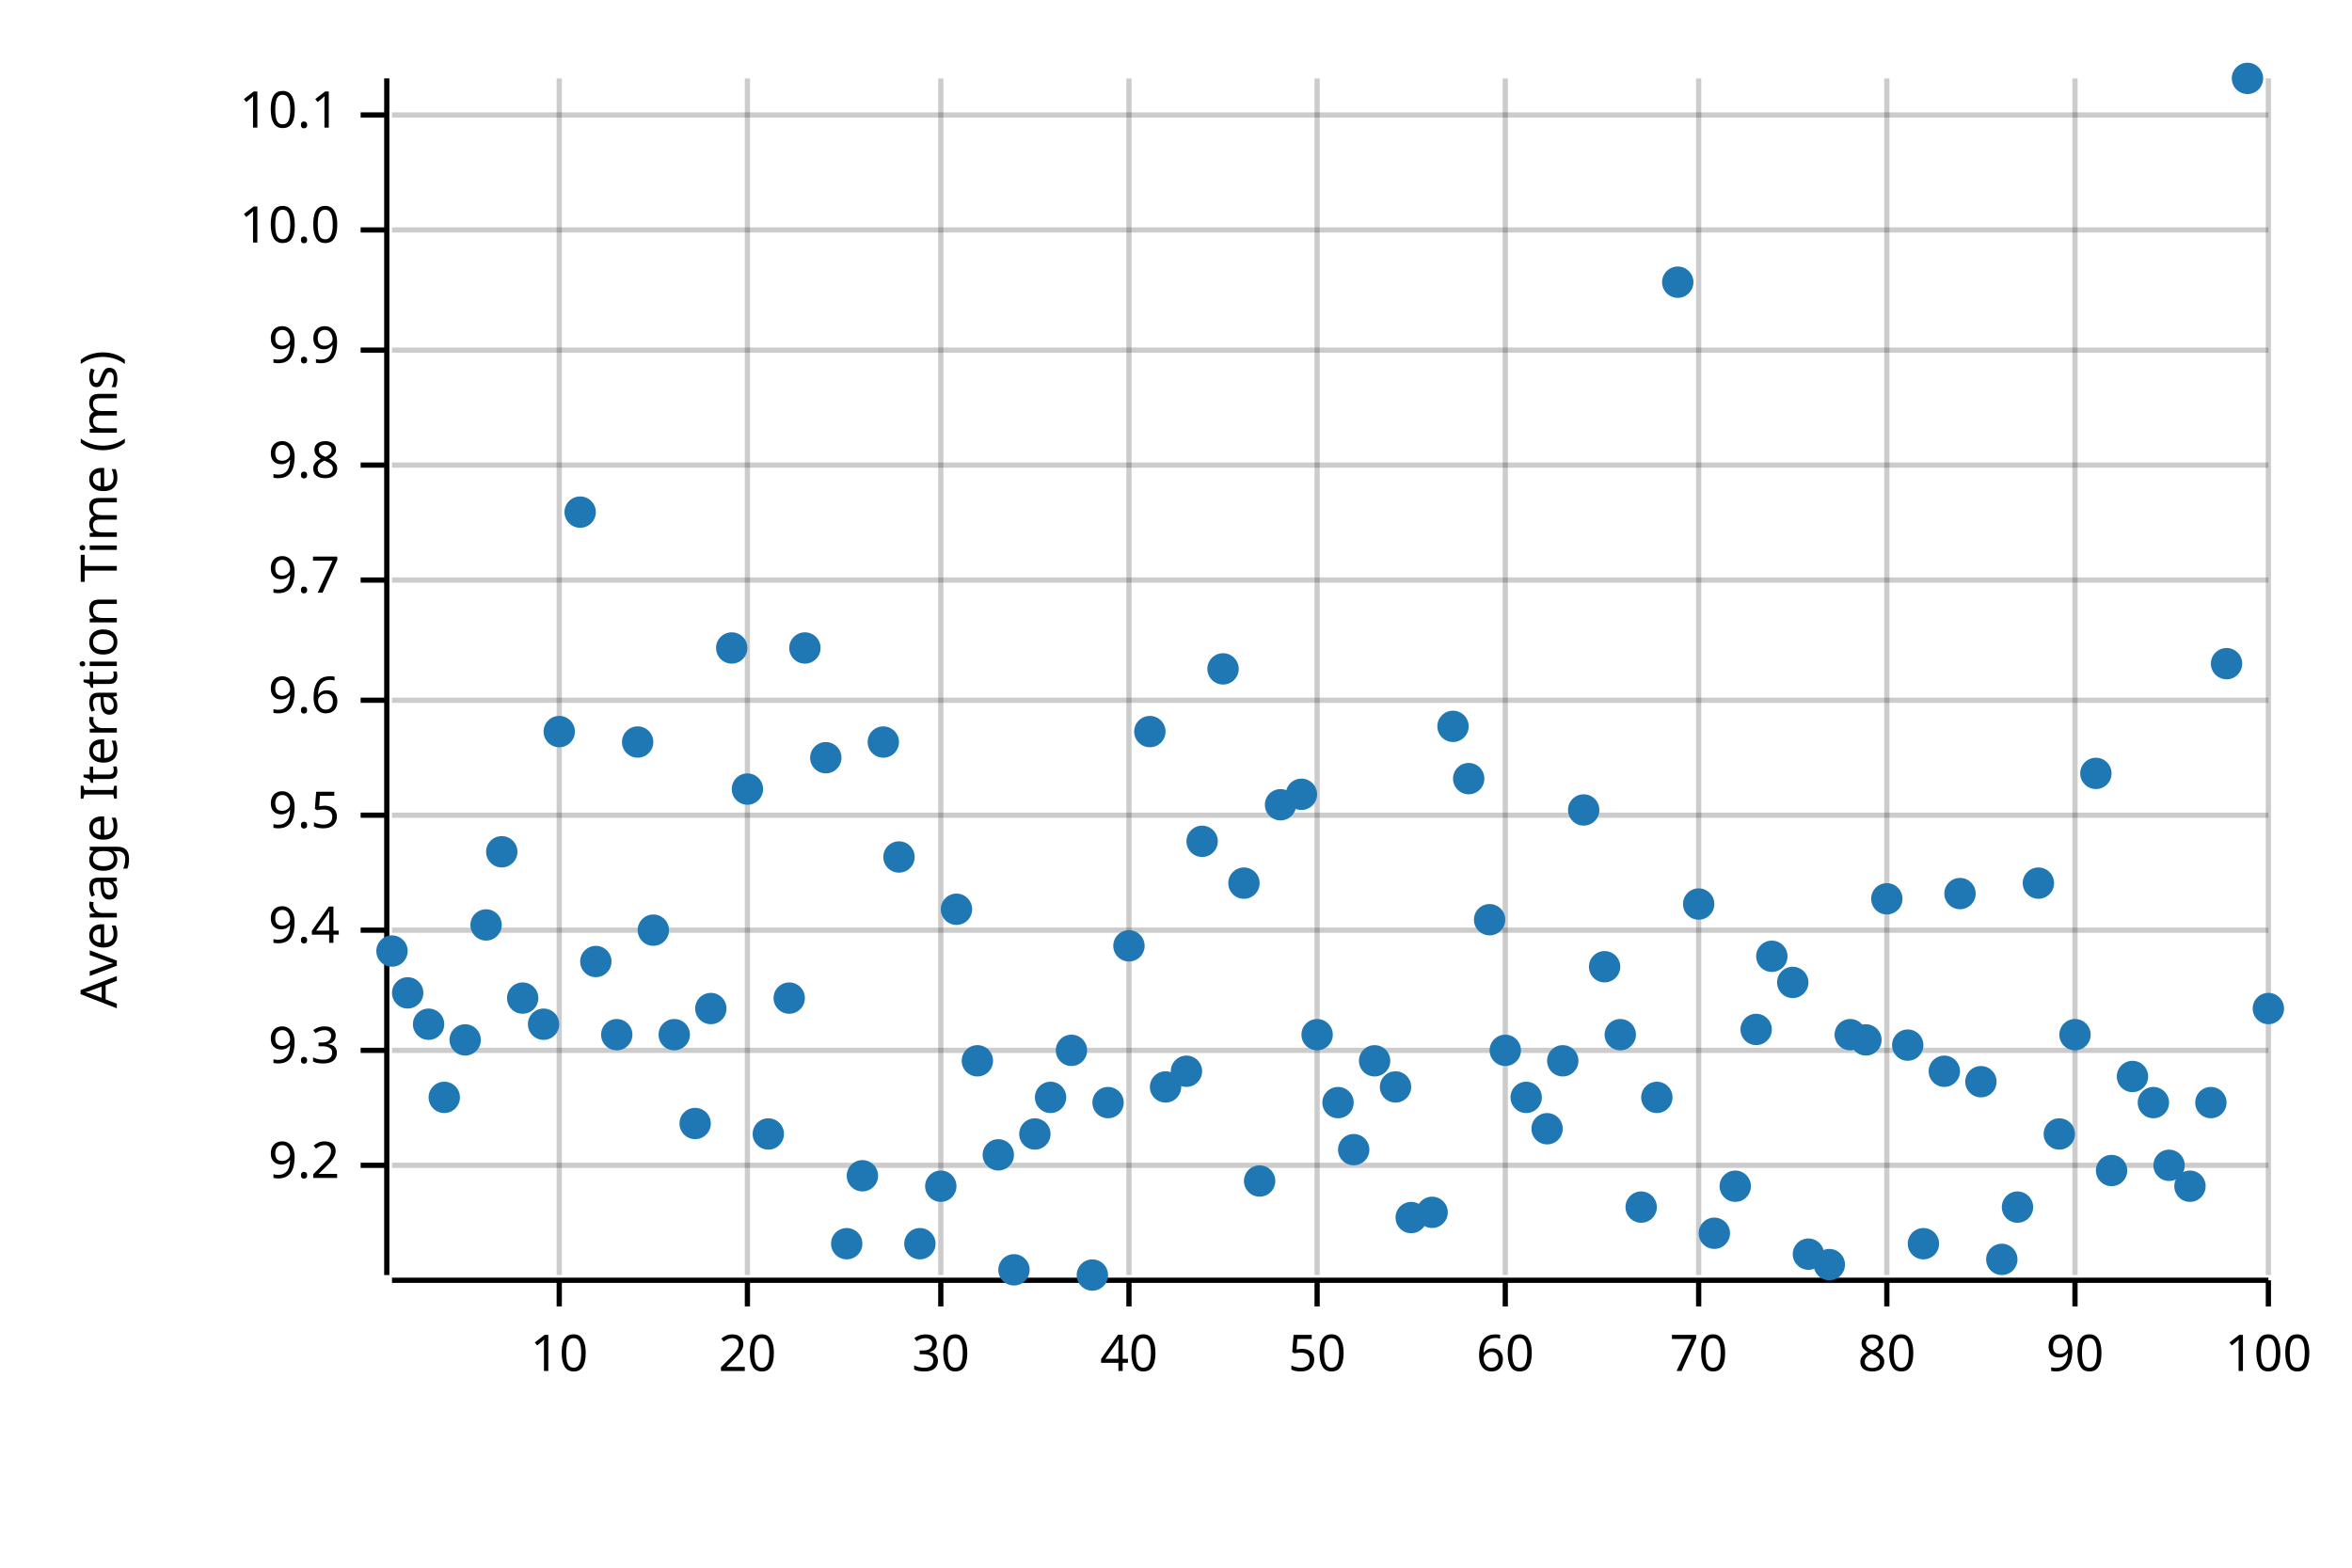
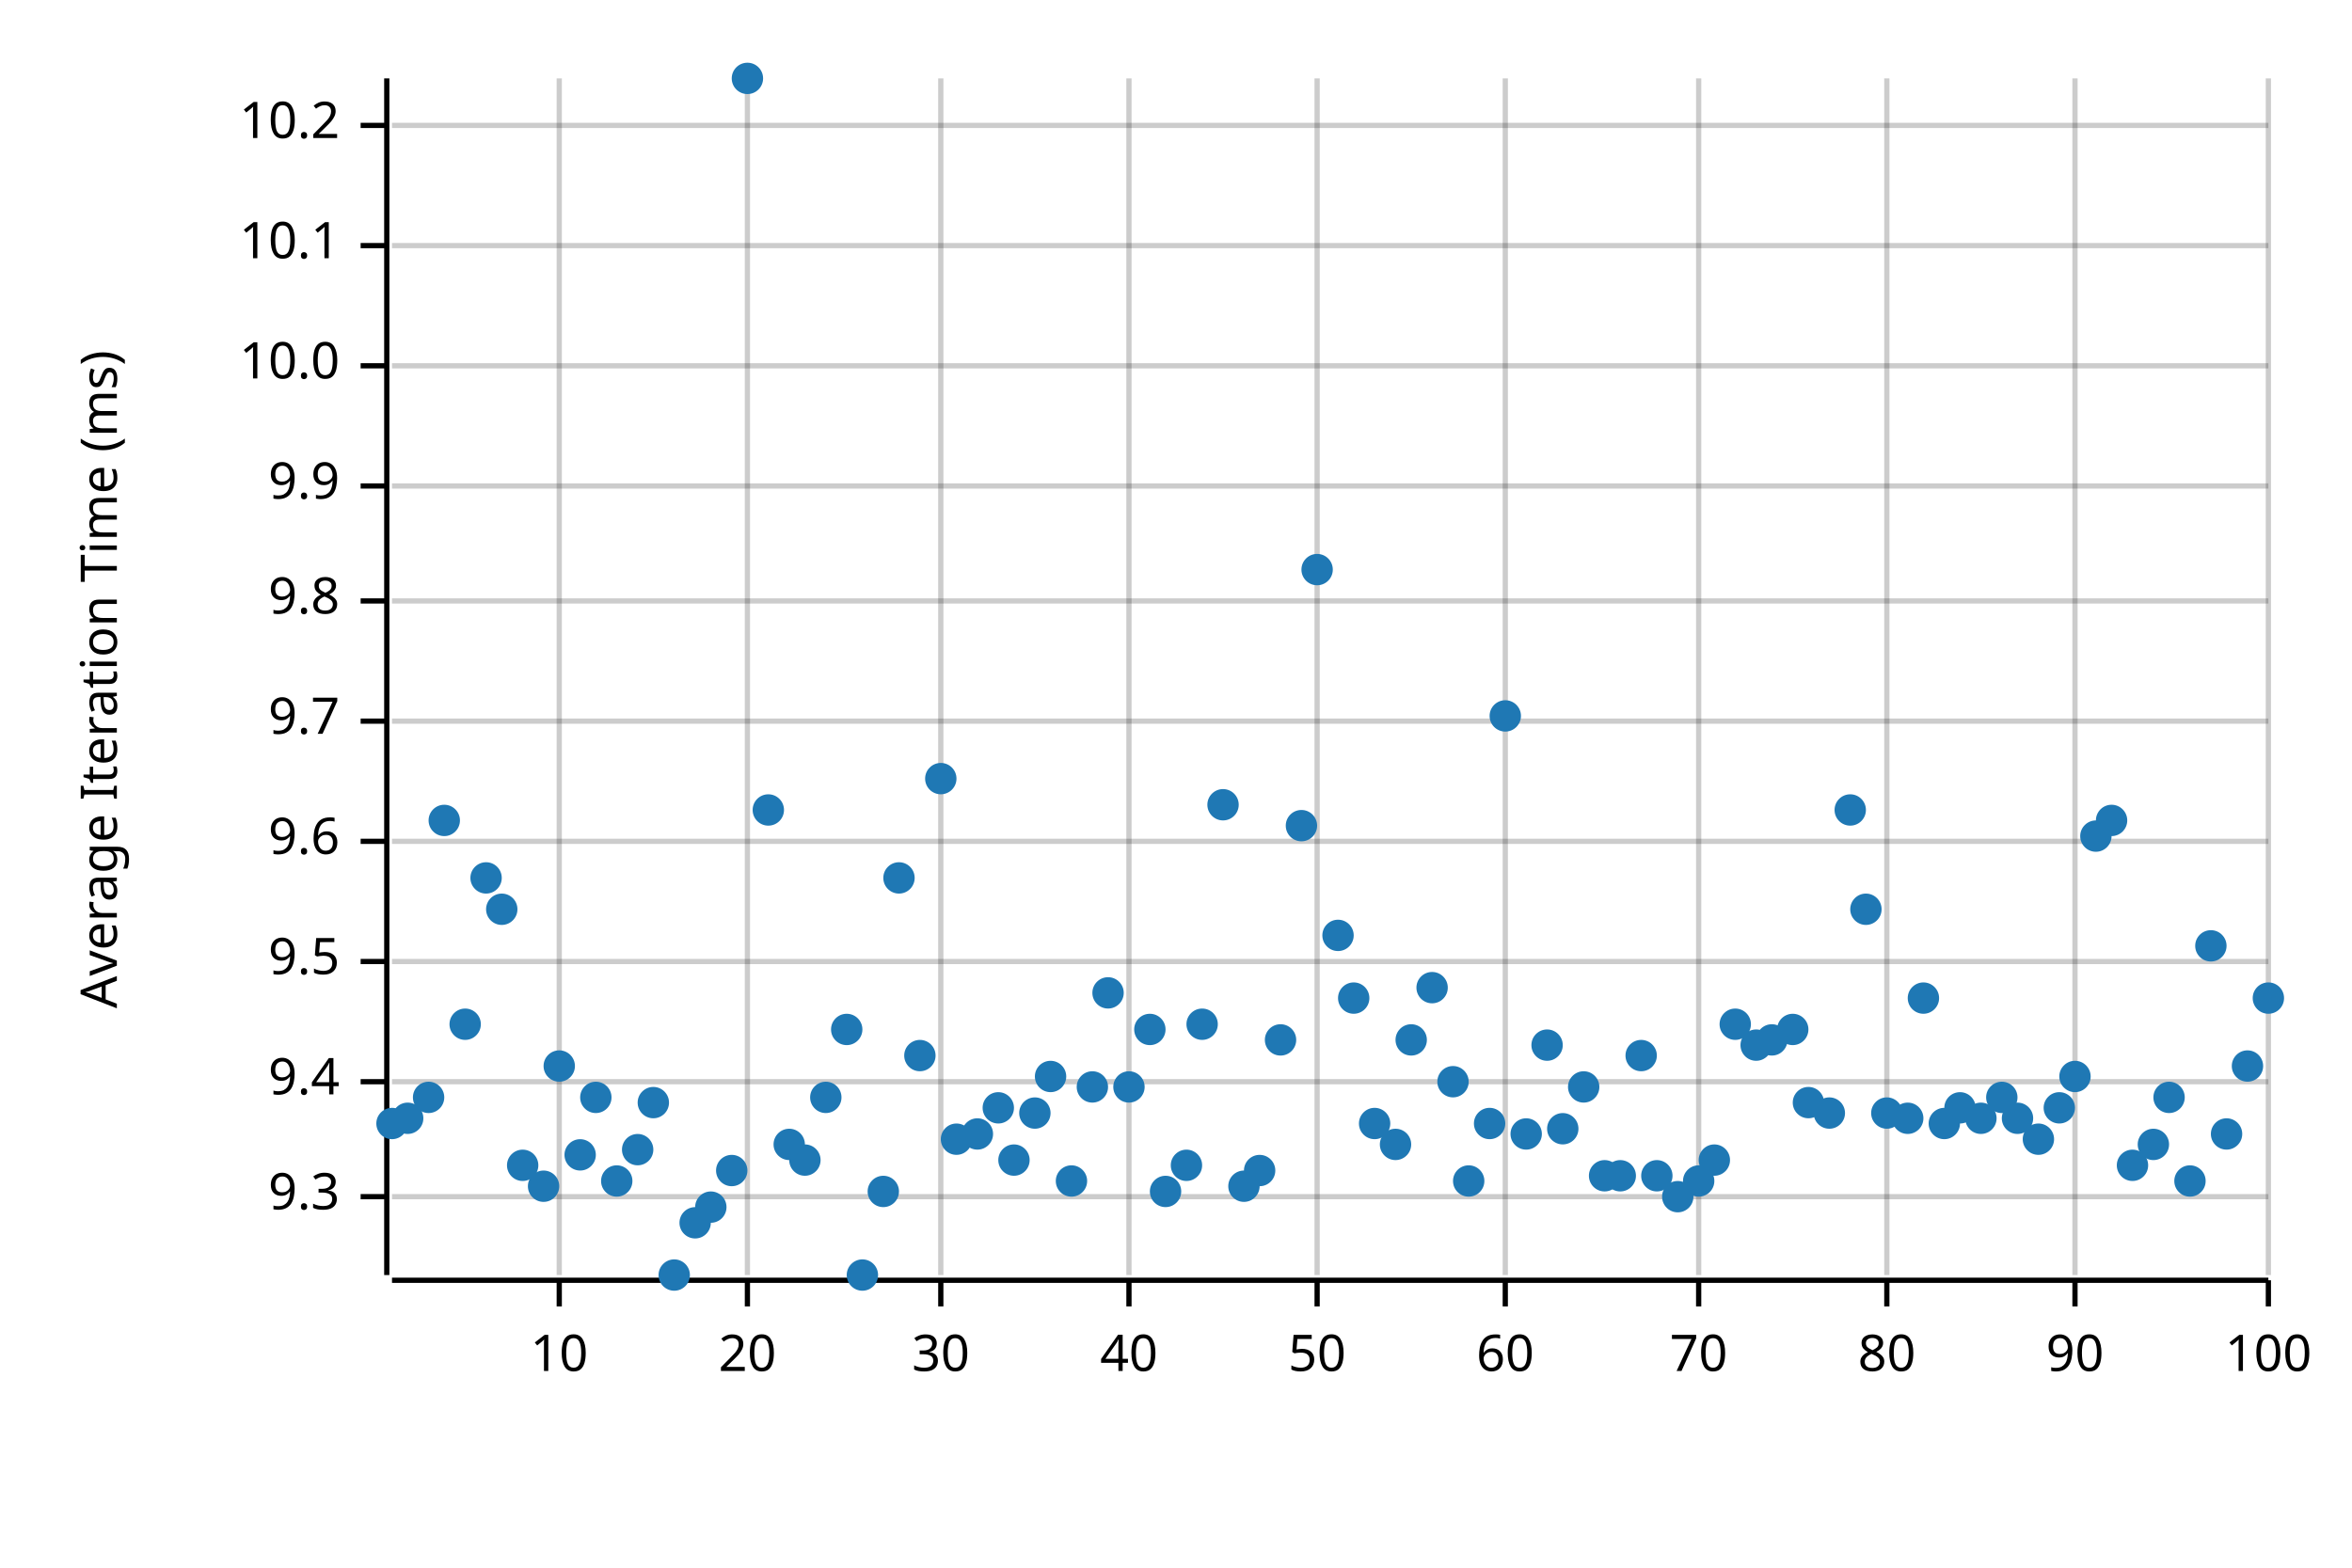
<svg xmlns="http://www.w3.org/2000/svg" width="450" height="300" viewBox="0 0 450 300">
  <text x="15" y="130" dy="0.76em" text-anchor="middle" font-family="sans-serif" font-size="9.677" opacity="1" fill="#000000" transform="rotate(270, 15, 130)">
Average Iteration Time (ms)
</text>
  <line opacity="0.2" stroke="#000000" stroke-width="1" x1="107" y1="244" x2="107" y2="15" />
  <line opacity="0.2" stroke="#000000" stroke-width="1" x1="143" y1="244" x2="143" y2="15" />
  <line opacity="0.2" stroke="#000000" stroke-width="1" x1="180" y1="244" x2="180" y2="15" />
  <line opacity="0.2" stroke="#000000" stroke-width="1" x1="216" y1="244" x2="216" y2="15" />
  <line opacity="0.2" stroke="#000000" stroke-width="1" x1="252" y1="244" x2="252" y2="15" />
  <line opacity="0.2" stroke="#000000" stroke-width="1" x1="288" y1="244" x2="288" y2="15" />
  <line opacity="0.2" stroke="#000000" stroke-width="1" x1="325" y1="244" x2="325" y2="15" />
  <line opacity="0.2" stroke="#000000" stroke-width="1" x1="361" y1="244" x2="361" y2="15" />
  <line opacity="0.2" stroke="#000000" stroke-width="1" x1="397" y1="244" x2="397" y2="15" />
  <line opacity="0.2" stroke="#000000" stroke-width="1" x1="434" y1="244" x2="434" y2="15" />
-   <line opacity="0.2" stroke="#000000" stroke-width="1" x1="75" y1="223" x2="434" y2="223" />
-   <line opacity="0.2" stroke="#000000" stroke-width="1" x1="75" y1="201" x2="434" y2="201" />
-   <line opacity="0.2" stroke="#000000" stroke-width="1" x1="75" y1="178" x2="434" y2="178" />
-   <line opacity="0.2" stroke="#000000" stroke-width="1" x1="75" y1="156" x2="434" y2="156" />
-   <line opacity="0.2" stroke="#000000" stroke-width="1" x1="75" y1="134" x2="434" y2="134" />
-   <line opacity="0.2" stroke="#000000" stroke-width="1" x1="75" y1="111" x2="434" y2="111" />
-   <line opacity="0.2" stroke="#000000" stroke-width="1" x1="75" y1="89" x2="434" y2="89" />
-   <line opacity="0.2" stroke="#000000" stroke-width="1" x1="75" y1="67" x2="434" y2="67" />
-   <line opacity="0.2" stroke="#000000" stroke-width="1" x1="75" y1="44" x2="434" y2="44" />
-   <line opacity="0.2" stroke="#000000" stroke-width="1" x1="75" y1="22" x2="434" y2="22" />
+   <line opacity="0.2" stroke="#000000" stroke-width="1" x1="75" y1="229" x2="434" y2="229" />
+   <line opacity="0.2" stroke="#000000" stroke-width="1" x1="75" y1="207" x2="434" y2="207" />
+   <line opacity="0.2" stroke="#000000" stroke-width="1" x1="75" y1="184" x2="434" y2="184" />
+   <line opacity="0.2" stroke="#000000" stroke-width="1" x1="75" y1="161" x2="434" y2="161" />
+   <line opacity="0.2" stroke="#000000" stroke-width="1" x1="75" y1="138" x2="434" y2="138" />
+   <line opacity="0.2" stroke="#000000" stroke-width="1" x1="75" y1="115" x2="434" y2="115" />
+   <line opacity="0.2" stroke="#000000" stroke-width="1" x1="75" y1="93" x2="434" y2="93" />
+   <line opacity="0.2" stroke="#000000" stroke-width="1" x1="75" y1="70" x2="434" y2="70" />
+   <line opacity="0.2" stroke="#000000" stroke-width="1" x1="75" y1="47" x2="434" y2="47" />
+   <line opacity="0.2" stroke="#000000" stroke-width="1" x1="75" y1="24" x2="434" y2="24" />
  <polyline fill="none" opacity="1" stroke="#000000" stroke-width="1" points="74,15 74,244 " />
-   <text x="65" y="223" dy="0.5ex" text-anchor="end" font-family="sans-serif" font-size="9.677" opacity="1" fill="#000000">
- 9.2
- </text>
-   <polyline fill="none" opacity="1" stroke="#000000" stroke-width="1" points="69,223 74,223 " />
-   <text x="65" y="201" dy="0.5ex" text-anchor="end" font-family="sans-serif" font-size="9.677" opacity="1" fill="#000000">
+   <text x="65" y="229" dy="0.5ex" text-anchor="end" font-family="sans-serif" font-size="9.677" opacity="1" fill="#000000">
9.3
</text>
-   <polyline fill="none" opacity="1" stroke="#000000" stroke-width="1" points="69,201 74,201 " />
-   <text x="65" y="178" dy="0.5ex" text-anchor="end" font-family="sans-serif" font-size="9.677" opacity="1" fill="#000000">
+   <polyline fill="none" opacity="1" stroke="#000000" stroke-width="1" points="69,229 74,229 " />
+   <text x="65" y="207" dy="0.5ex" text-anchor="end" font-family="sans-serif" font-size="9.677" opacity="1" fill="#000000">
9.4
</text>
-   <polyline fill="none" opacity="1" stroke="#000000" stroke-width="1" points="69,178 74,178 " />
-   <text x="65" y="156" dy="0.5ex" text-anchor="end" font-family="sans-serif" font-size="9.677" opacity="1" fill="#000000">
+   <polyline fill="none" opacity="1" stroke="#000000" stroke-width="1" points="69,207 74,207 " />
+   <text x="65" y="184" dy="0.5ex" text-anchor="end" font-family="sans-serif" font-size="9.677" opacity="1" fill="#000000">
9.5
</text>
-   <polyline fill="none" opacity="1" stroke="#000000" stroke-width="1" points="69,156 74,156 " />
-   <text x="65" y="134" dy="0.5ex" text-anchor="end" font-family="sans-serif" font-size="9.677" opacity="1" fill="#000000">
+   <polyline fill="none" opacity="1" stroke="#000000" stroke-width="1" points="69,184 74,184 " />
+   <text x="65" y="161" dy="0.5ex" text-anchor="end" font-family="sans-serif" font-size="9.677" opacity="1" fill="#000000">
9.6
</text>
-   <polyline fill="none" opacity="1" stroke="#000000" stroke-width="1" points="69,134 74,134 " />
-   <text x="65" y="111" dy="0.5ex" text-anchor="end" font-family="sans-serif" font-size="9.677" opacity="1" fill="#000000">
+   <polyline fill="none" opacity="1" stroke="#000000" stroke-width="1" points="69,161 74,161 " />
+   <text x="65" y="138" dy="0.5ex" text-anchor="end" font-family="sans-serif" font-size="9.677" opacity="1" fill="#000000">
9.7
</text>
-   <polyline fill="none" opacity="1" stroke="#000000" stroke-width="1" points="69,111 74,111 " />
-   <text x="65" y="89" dy="0.5ex" text-anchor="end" font-family="sans-serif" font-size="9.677" opacity="1" fill="#000000">
+   <polyline fill="none" opacity="1" stroke="#000000" stroke-width="1" points="69,138 74,138 " />
+   <text x="65" y="115" dy="0.5ex" text-anchor="end" font-family="sans-serif" font-size="9.677" opacity="1" fill="#000000">
9.8
</text>
-   <polyline fill="none" opacity="1" stroke="#000000" stroke-width="1" points="69,89 74,89 " />
-   <text x="65" y="67" dy="0.5ex" text-anchor="end" font-family="sans-serif" font-size="9.677" opacity="1" fill="#000000">
+   <polyline fill="none" opacity="1" stroke="#000000" stroke-width="1" points="69,115 74,115 " />
+   <text x="65" y="93" dy="0.5ex" text-anchor="end" font-family="sans-serif" font-size="9.677" opacity="1" fill="#000000">
9.9
</text>
-   <polyline fill="none" opacity="1" stroke="#000000" stroke-width="1" points="69,67 74,67 " />
-   <text x="65" y="44" dy="0.5ex" text-anchor="end" font-family="sans-serif" font-size="9.677" opacity="1" fill="#000000">
+   <polyline fill="none" opacity="1" stroke="#000000" stroke-width="1" points="69,93 74,93 " />
+   <text x="65" y="70" dy="0.5ex" text-anchor="end" font-family="sans-serif" font-size="9.677" opacity="1" fill="#000000">
10.0
</text>
-   <polyline fill="none" opacity="1" stroke="#000000" stroke-width="1" points="69,44 74,44 " />
-   <text x="65" y="22" dy="0.5ex" text-anchor="end" font-family="sans-serif" font-size="9.677" opacity="1" fill="#000000">
+   <polyline fill="none" opacity="1" stroke="#000000" stroke-width="1" points="69,70 74,70 " />
+   <text x="65" y="47" dy="0.5ex" text-anchor="end" font-family="sans-serif" font-size="9.677" opacity="1" fill="#000000">
10.1
</text>
-   <polyline fill="none" opacity="1" stroke="#000000" stroke-width="1" points="69,22 74,22 " />
+   <polyline fill="none" opacity="1" stroke="#000000" stroke-width="1" points="69,47 74,47 " />
+   <text x="65" y="24" dy="0.5ex" text-anchor="end" font-family="sans-serif" font-size="9.677" opacity="1" fill="#000000">
+ 10.2
+ </text>
+   <polyline fill="none" opacity="1" stroke="#000000" stroke-width="1" points="69,24 74,24 " />
  <polyline fill="none" opacity="1" stroke="#000000" stroke-width="1" points="75,245 434,245 " />
  <text x="107" y="255" dy="0.76em" text-anchor="middle" font-family="sans-serif" font-size="9.677" opacity="1" fill="#000000">
10
</text>
  <polyline fill="none" opacity="1" stroke="#000000" stroke-width="1" points="107,245 107,250 " />
  <text x="143" y="255" dy="0.76em" text-anchor="middle" font-family="sans-serif" font-size="9.677" opacity="1" fill="#000000">
20
</text>
  <polyline fill="none" opacity="1" stroke="#000000" stroke-width="1" points="143,245 143,250 " />
  <text x="180" y="255" dy="0.76em" text-anchor="middle" font-family="sans-serif" font-size="9.677" opacity="1" fill="#000000">
30
</text>
  <polyline fill="none" opacity="1" stroke="#000000" stroke-width="1" points="180,245 180,250 " />
  <text x="216" y="255" dy="0.76em" text-anchor="middle" font-family="sans-serif" font-size="9.677" opacity="1" fill="#000000">
40
</text>
  <polyline fill="none" opacity="1" stroke="#000000" stroke-width="1" points="216,245 216,250 " />
  <text x="252" y="255" dy="0.76em" text-anchor="middle" font-family="sans-serif" font-size="9.677" opacity="1" fill="#000000">
50
</text>
  <polyline fill="none" opacity="1" stroke="#000000" stroke-width="1" points="252,245 252,250 " />
  <text x="288" y="255" dy="0.76em" text-anchor="middle" font-family="sans-serif" font-size="9.677" opacity="1" fill="#000000">
60
</text>
  <polyline fill="none" opacity="1" stroke="#000000" stroke-width="1" points="288,245 288,250 " />
  <text x="325" y="255" dy="0.76em" text-anchor="middle" font-family="sans-serif" font-size="9.677" opacity="1" fill="#000000">
70
</text>
  <polyline fill="none" opacity="1" stroke="#000000" stroke-width="1" points="325,245 325,250 " />
  <text x="361" y="255" dy="0.76em" text-anchor="middle" font-family="sans-serif" font-size="9.677" opacity="1" fill="#000000">
80
</text>
  <polyline fill="none" opacity="1" stroke="#000000" stroke-width="1" points="361,245 361,250 " />
  <text x="397" y="255" dy="0.76em" text-anchor="middle" font-family="sans-serif" font-size="9.677" opacity="1" fill="#000000">
90
</text>
  <polyline fill="none" opacity="1" stroke="#000000" stroke-width="1" points="397,245 397,250 " />
  <text x="434" y="255" dy="0.76em" text-anchor="middle" font-family="sans-serif" font-size="9.677" opacity="1" fill="#000000">
100
</text>
  <polyline fill="none" opacity="1" stroke="#000000" stroke-width="1" points="434,245 434,250 " />
-   <circle cx="75" cy="182" r="3" opacity="1" fill="#1F78B4" stroke="none" stroke-width="1" />
-   <circle cx="78" cy="190" r="3" opacity="1" fill="#1F78B4" stroke="none" stroke-width="1" />
-   <circle cx="82" cy="196" r="3" opacity="1" fill="#1F78B4" stroke="none" stroke-width="1" />
-   <circle cx="85" cy="210" r="3" opacity="1" fill="#1F78B4" stroke="none" stroke-width="1" />
-   <circle cx="89" cy="199" r="3" opacity="1" fill="#1F78B4" stroke="none" stroke-width="1" />
-   <circle cx="93" cy="177" r="3" opacity="1" fill="#1F78B4" stroke="none" stroke-width="1" />
-   <circle cx="96" cy="163" r="3" opacity="1" fill="#1F78B4" stroke="none" stroke-width="1" />
-   <circle cx="100" cy="191" r="3" opacity="1" fill="#1F78B4" stroke="none" stroke-width="1" />
-   <circle cx="104" cy="196" r="3" opacity="1" fill="#1F78B4" stroke="none" stroke-width="1" />
-   <circle cx="107" cy="140" r="3" opacity="1" fill="#1F78B4" stroke="none" stroke-width="1" />
-   <circle cx="111" cy="98" r="3" opacity="1" fill="#1F78B4" stroke="none" stroke-width="1" />
-   <circle cx="114" cy="184" r="3" opacity="1" fill="#1F78B4" stroke="none" stroke-width="1" />
-   <circle cx="118" cy="198" r="3" opacity="1" fill="#1F78B4" stroke="none" stroke-width="1" />
-   <circle cx="122" cy="142" r="3" opacity="1" fill="#1F78B4" stroke="none" stroke-width="1" />
-   <circle cx="125" cy="178" r="3" opacity="1" fill="#1F78B4" stroke="none" stroke-width="1" />
-   <circle cx="129" cy="198" r="3" opacity="1" fill="#1F78B4" stroke="none" stroke-width="1" />
-   <circle cx="133" cy="215" r="3" opacity="1" fill="#1F78B4" stroke="none" stroke-width="1" />
-   <circle cx="136" cy="193" r="3" opacity="1" fill="#1F78B4" stroke="none" stroke-width="1" />
-   <circle cx="140" cy="124" r="3" opacity="1" fill="#1F78B4" stroke="none" stroke-width="1" />
-   <circle cx="143" cy="151" r="3" opacity="1" fill="#1F78B4" stroke="none" stroke-width="1" />
-   <circle cx="147" cy="217" r="3" opacity="1" fill="#1F78B4" stroke="none" stroke-width="1" />
-   <circle cx="151" cy="191" r="3" opacity="1" fill="#1F78B4" stroke="none" stroke-width="1" />
-   <circle cx="154" cy="124" r="3" opacity="1" fill="#1F78B4" stroke="none" stroke-width="1" />
-   <circle cx="158" cy="145" r="3" opacity="1" fill="#1F78B4" stroke="none" stroke-width="1" />
-   <circle cx="162" cy="238" r="3" opacity="1" fill="#1F78B4" stroke="none" stroke-width="1" />
-   <circle cx="165" cy="225" r="3" opacity="1" fill="#1F78B4" stroke="none" stroke-width="1" />
-   <circle cx="169" cy="142" r="3" opacity="1" fill="#1F78B4" stroke="none" stroke-width="1" />
-   <circle cx="172" cy="164" r="3" opacity="1" fill="#1F78B4" stroke="none" stroke-width="1" />
-   <circle cx="176" cy="238" r="3" opacity="1" fill="#1F78B4" stroke="none" stroke-width="1" />
-   <circle cx="180" cy="227" r="3" opacity="1" fill="#1F78B4" stroke="none" stroke-width="1" />
-   <circle cx="183" cy="174" r="3" opacity="1" fill="#1F78B4" stroke="none" stroke-width="1" />
-   <circle cx="187" cy="203" r="3" opacity="1" fill="#1F78B4" stroke="none" stroke-width="1" />
-   <circle cx="191" cy="221" r="3" opacity="1" fill="#1F78B4" stroke="none" stroke-width="1" />
-   <circle cx="194" cy="243" r="3" opacity="1" fill="#1F78B4" stroke="none" stroke-width="1" />
-   <circle cx="198" cy="217" r="3" opacity="1" fill="#1F78B4" stroke="none" stroke-width="1" />
-   <circle cx="201" cy="210" r="3" opacity="1" fill="#1F78B4" stroke="none" stroke-width="1" />
-   <circle cx="205" cy="201" r="3" opacity="1" fill="#1F78B4" stroke="none" stroke-width="1" />
-   <circle cx="209" cy="244" r="3" opacity="1" fill="#1F78B4" stroke="none" stroke-width="1" />
-   <circle cx="212" cy="211" r="3" opacity="1" fill="#1F78B4" stroke="none" stroke-width="1" />
-   <circle cx="216" cy="181" r="3" opacity="1" fill="#1F78B4" stroke="none" stroke-width="1" />
-   <circle cx="220" cy="140" r="3" opacity="1" fill="#1F78B4" stroke="none" stroke-width="1" />
-   <circle cx="223" cy="208" r="3" opacity="1" fill="#1F78B4" stroke="none" stroke-width="1" />
-   <circle cx="227" cy="205" r="3" opacity="1" fill="#1F78B4" stroke="none" stroke-width="1" />
-   <circle cx="230" cy="161" r="3" opacity="1" fill="#1F78B4" stroke="none" stroke-width="1" />
-   <circle cx="234" cy="128" r="3" opacity="1" fill="#1F78B4" stroke="none" stroke-width="1" />
-   <circle cx="238" cy="169" r="3" opacity="1" fill="#1F78B4" stroke="none" stroke-width="1" />
-   <circle cx="241" cy="226" r="3" opacity="1" fill="#1F78B4" stroke="none" stroke-width="1" />
-   <circle cx="245" cy="154" r="3" opacity="1" fill="#1F78B4" stroke="none" stroke-width="1" />
-   <circle cx="249" cy="152" r="3" opacity="1" fill="#1F78B4" stroke="none" stroke-width="1" />
-   <circle cx="252" cy="198" r="3" opacity="1" fill="#1F78B4" stroke="none" stroke-width="1" />
-   <circle cx="256" cy="211" r="3" opacity="1" fill="#1F78B4" stroke="none" stroke-width="1" />
-   <circle cx="259" cy="220" r="3" opacity="1" fill="#1F78B4" stroke="none" stroke-width="1" />
-   <circle cx="263" cy="203" r="3" opacity="1" fill="#1F78B4" stroke="none" stroke-width="1" />
-   <circle cx="267" cy="208" r="3" opacity="1" fill="#1F78B4" stroke="none" stroke-width="1" />
-   <circle cx="270" cy="233" r="3" opacity="1" fill="#1F78B4" stroke="none" stroke-width="1" />
-   <circle cx="274" cy="232" r="3" opacity="1" fill="#1F78B4" stroke="none" stroke-width="1" />
-   <circle cx="278" cy="139" r="3" opacity="1" fill="#1F78B4" stroke="none" stroke-width="1" />
-   <circle cx="281" cy="149" r="3" opacity="1" fill="#1F78B4" stroke="none" stroke-width="1" />
-   <circle cx="285" cy="176" r="3" opacity="1" fill="#1F78B4" stroke="none" stroke-width="1" />
-   <circle cx="288" cy="201" r="3" opacity="1" fill="#1F78B4" stroke="none" stroke-width="1" />
-   <circle cx="292" cy="210" r="3" opacity="1" fill="#1F78B4" stroke="none" stroke-width="1" />
-   <circle cx="296" cy="216" r="3" opacity="1" fill="#1F78B4" stroke="none" stroke-width="1" />
-   <circle cx="299" cy="203" r="3" opacity="1" fill="#1F78B4" stroke="none" stroke-width="1" />
-   <circle cx="303" cy="155" r="3" opacity="1" fill="#1F78B4" stroke="none" stroke-width="1" />
-   <circle cx="307" cy="185" r="3" opacity="1" fill="#1F78B4" stroke="none" stroke-width="1" />
-   <circle cx="310" cy="198" r="3" opacity="1" fill="#1F78B4" stroke="none" stroke-width="1" />
-   <circle cx="314" cy="231" r="3" opacity="1" fill="#1F78B4" stroke="none" stroke-width="1" />
-   <circle cx="317" cy="210" r="3" opacity="1" fill="#1F78B4" stroke="none" stroke-width="1" />
-   <circle cx="321" cy="54" r="3" opacity="1" fill="#1F78B4" stroke="none" stroke-width="1" />
-   <circle cx="325" cy="173" r="3" opacity="1" fill="#1F78B4" stroke="none" stroke-width="1" />
-   <circle cx="328" cy="236" r="3" opacity="1" fill="#1F78B4" stroke="none" stroke-width="1" />
-   <circle cx="332" cy="227" r="3" opacity="1" fill="#1F78B4" stroke="none" stroke-width="1" />
-   <circle cx="336" cy="197" r="3" opacity="1" fill="#1F78B4" stroke="none" stroke-width="1" />
-   <circle cx="339" cy="183" r="3" opacity="1" fill="#1F78B4" stroke="none" stroke-width="1" />
-   <circle cx="343" cy="188" r="3" opacity="1" fill="#1F78B4" stroke="none" stroke-width="1" />
-   <circle cx="346" cy="240" r="3" opacity="1" fill="#1F78B4" stroke="none" stroke-width="1" />
-   <circle cx="350" cy="242" r="3" opacity="1" fill="#1F78B4" stroke="none" stroke-width="1" />
-   <circle cx="354" cy="198" r="3" opacity="1" fill="#1F78B4" stroke="none" stroke-width="1" />
-   <circle cx="357" cy="199" r="3" opacity="1" fill="#1F78B4" stroke="none" stroke-width="1" />
-   <circle cx="361" cy="172" r="3" opacity="1" fill="#1F78B4" stroke="none" stroke-width="1" />
-   <circle cx="365" cy="200" r="3" opacity="1" fill="#1F78B4" stroke="none" stroke-width="1" />
-   <circle cx="368" cy="238" r="3" opacity="1" fill="#1F78B4" stroke="none" stroke-width="1" />
-   <circle cx="372" cy="205" r="3" opacity="1" fill="#1F78B4" stroke="none" stroke-width="1" />
-   <circle cx="375" cy="171" r="3" opacity="1" fill="#1F78B4" stroke="none" stroke-width="1" />
-   <circle cx="379" cy="207" r="3" opacity="1" fill="#1F78B4" stroke="none" stroke-width="1" />
-   <circle cx="383" cy="241" r="3" opacity="1" fill="#1F78B4" stroke="none" stroke-width="1" />
-   <circle cx="386" cy="231" r="3" opacity="1" fill="#1F78B4" stroke="none" stroke-width="1" />
-   <circle cx="390" cy="169" r="3" opacity="1" fill="#1F78B4" stroke="none" stroke-width="1" />
-   <circle cx="394" cy="217" r="3" opacity="1" fill="#1F78B4" stroke="none" stroke-width="1" />
-   <circle cx="397" cy="198" r="3" opacity="1" fill="#1F78B4" stroke="none" stroke-width="1" />
-   <circle cx="401" cy="148" r="3" opacity="1" fill="#1F78B4" stroke="none" stroke-width="1" />
-   <circle cx="404" cy="224" r="3" opacity="1" fill="#1F78B4" stroke="none" stroke-width="1" />
-   <circle cx="408" cy="206" r="3" opacity="1" fill="#1F78B4" stroke="none" stroke-width="1" />
-   <circle cx="412" cy="211" r="3" opacity="1" fill="#1F78B4" stroke="none" stroke-width="1" />
-   <circle cx="415" cy="223" r="3" opacity="1" fill="#1F78B4" stroke="none" stroke-width="1" />
-   <circle cx="419" cy="227" r="3" opacity="1" fill="#1F78B4" stroke="none" stroke-width="1" />
-   <circle cx="423" cy="211" r="3" opacity="1" fill="#1F78B4" stroke="none" stroke-width="1" />
-   <circle cx="426" cy="127" r="3" opacity="1" fill="#1F78B4" stroke="none" stroke-width="1" />
-   <circle cx="430" cy="15" r="3" opacity="1" fill="#1F78B4" stroke="none" stroke-width="1" />
-   <circle cx="434" cy="193" r="3" opacity="1" fill="#1F78B4" stroke="none" stroke-width="1" />
+   <circle cx="75" cy="215" r="3" opacity="1" fill="#1F78B4" stroke="none" stroke-width="1" />
+   <circle cx="78" cy="214" r="3" opacity="1" fill="#1F78B4" stroke="none" stroke-width="1" />
+   <circle cx="82" cy="210" r="3" opacity="1" fill="#1F78B4" stroke="none" stroke-width="1" />
+   <circle cx="85" cy="157" r="3" opacity="1" fill="#1F78B4" stroke="none" stroke-width="1" />
+   <circle cx="89" cy="196" r="3" opacity="1" fill="#1F78B4" stroke="none" stroke-width="1" />
+   <circle cx="93" cy="168" r="3" opacity="1" fill="#1F78B4" stroke="none" stroke-width="1" />
+   <circle cx="96" cy="174" r="3" opacity="1" fill="#1F78B4" stroke="none" stroke-width="1" />
+   <circle cx="100" cy="223" r="3" opacity="1" fill="#1F78B4" stroke="none" stroke-width="1" />
+   <circle cx="104" cy="227" r="3" opacity="1" fill="#1F78B4" stroke="none" stroke-width="1" />
+   <circle cx="107" cy="204" r="3" opacity="1" fill="#1F78B4" stroke="none" stroke-width="1" />
+   <circle cx="111" cy="221" r="3" opacity="1" fill="#1F78B4" stroke="none" stroke-width="1" />
+   <circle cx="114" cy="210" r="3" opacity="1" fill="#1F78B4" stroke="none" stroke-width="1" />
+   <circle cx="118" cy="226" r="3" opacity="1" fill="#1F78B4" stroke="none" stroke-width="1" />
+   <circle cx="122" cy="220" r="3" opacity="1" fill="#1F78B4" stroke="none" stroke-width="1" />
+   <circle cx="125" cy="211" r="3" opacity="1" fill="#1F78B4" stroke="none" stroke-width="1" />
+   <circle cx="129" cy="244" r="3" opacity="1" fill="#1F78B4" stroke="none" stroke-width="1" />
+   <circle cx="133" cy="234" r="3" opacity="1" fill="#1F78B4" stroke="none" stroke-width="1" />
+   <circle cx="136" cy="231" r="3" opacity="1" fill="#1F78B4" stroke="none" stroke-width="1" />
+   <circle cx="140" cy="224" r="3" opacity="1" fill="#1F78B4" stroke="none" stroke-width="1" />
+   <circle cx="143" cy="15" r="3" opacity="1" fill="#1F78B4" stroke="none" stroke-width="1" />
+   <circle cx="147" cy="155" r="3" opacity="1" fill="#1F78B4" stroke="none" stroke-width="1" />
+   <circle cx="151" cy="219" r="3" opacity="1" fill="#1F78B4" stroke="none" stroke-width="1" />
+   <circle cx="154" cy="222" r="3" opacity="1" fill="#1F78B4" stroke="none" stroke-width="1" />
+   <circle cx="158" cy="210" r="3" opacity="1" fill="#1F78B4" stroke="none" stroke-width="1" />
+   <circle cx="162" cy="197" r="3" opacity="1" fill="#1F78B4" stroke="none" stroke-width="1" />
+   <circle cx="165" cy="244" r="3" opacity="1" fill="#1F78B4" stroke="none" stroke-width="1" />
+   <circle cx="169" cy="228" r="3" opacity="1" fill="#1F78B4" stroke="none" stroke-width="1" />
+   <circle cx="172" cy="168" r="3" opacity="1" fill="#1F78B4" stroke="none" stroke-width="1" />
+   <circle cx="176" cy="202" r="3" opacity="1" fill="#1F78B4" stroke="none" stroke-width="1" />
+   <circle cx="180" cy="149" r="3" opacity="1" fill="#1F78B4" stroke="none" stroke-width="1" />
+   <circle cx="183" cy="218" r="3" opacity="1" fill="#1F78B4" stroke="none" stroke-width="1" />
+   <circle cx="187" cy="217" r="3" opacity="1" fill="#1F78B4" stroke="none" stroke-width="1" />
+   <circle cx="191" cy="212" r="3" opacity="1" fill="#1F78B4" stroke="none" stroke-width="1" />
+   <circle cx="194" cy="222" r="3" opacity="1" fill="#1F78B4" stroke="none" stroke-width="1" />
+   <circle cx="198" cy="213" r="3" opacity="1" fill="#1F78B4" stroke="none" stroke-width="1" />
+   <circle cx="201" cy="206" r="3" opacity="1" fill="#1F78B4" stroke="none" stroke-width="1" />
+   <circle cx="205" cy="226" r="3" opacity="1" fill="#1F78B4" stroke="none" stroke-width="1" />
+   <circle cx="209" cy="208" r="3" opacity="1" fill="#1F78B4" stroke="none" stroke-width="1" />
+   <circle cx="212" cy="190" r="3" opacity="1" fill="#1F78B4" stroke="none" stroke-width="1" />
+   <circle cx="216" cy="208" r="3" opacity="1" fill="#1F78B4" stroke="none" stroke-width="1" />
+   <circle cx="220" cy="197" r="3" opacity="1" fill="#1F78B4" stroke="none" stroke-width="1" />
+   <circle cx="223" cy="228" r="3" opacity="1" fill="#1F78B4" stroke="none" stroke-width="1" />
+   <circle cx="227" cy="223" r="3" opacity="1" fill="#1F78B4" stroke="none" stroke-width="1" />
+   <circle cx="230" cy="196" r="3" opacity="1" fill="#1F78B4" stroke="none" stroke-width="1" />
+   <circle cx="234" cy="154" r="3" opacity="1" fill="#1F78B4" stroke="none" stroke-width="1" />
+   <circle cx="238" cy="227" r="3" opacity="1" fill="#1F78B4" stroke="none" stroke-width="1" />
+   <circle cx="241" cy="224" r="3" opacity="1" fill="#1F78B4" stroke="none" stroke-width="1" />
+   <circle cx="245" cy="199" r="3" opacity="1" fill="#1F78B4" stroke="none" stroke-width="1" />
+   <circle cx="249" cy="158" r="3" opacity="1" fill="#1F78B4" stroke="none" stroke-width="1" />
+   <circle cx="252" cy="109" r="3" opacity="1" fill="#1F78B4" stroke="none" stroke-width="1" />
+   <circle cx="256" cy="179" r="3" opacity="1" fill="#1F78B4" stroke="none" stroke-width="1" />
+   <circle cx="259" cy="191" r="3" opacity="1" fill="#1F78B4" stroke="none" stroke-width="1" />
+   <circle cx="263" cy="215" r="3" opacity="1" fill="#1F78B4" stroke="none" stroke-width="1" />
+   <circle cx="267" cy="219" r="3" opacity="1" fill="#1F78B4" stroke="none" stroke-width="1" />
+   <circle cx="270" cy="199" r="3" opacity="1" fill="#1F78B4" stroke="none" stroke-width="1" />
+   <circle cx="274" cy="189" r="3" opacity="1" fill="#1F78B4" stroke="none" stroke-width="1" />
+   <circle cx="278" cy="207" r="3" opacity="1" fill="#1F78B4" stroke="none" stroke-width="1" />
+   <circle cx="281" cy="226" r="3" opacity="1" fill="#1F78B4" stroke="none" stroke-width="1" />
+   <circle cx="285" cy="215" r="3" opacity="1" fill="#1F78B4" stroke="none" stroke-width="1" />
+   <circle cx="288" cy="137" r="3" opacity="1" fill="#1F78B4" stroke="none" stroke-width="1" />
+   <circle cx="292" cy="217" r="3" opacity="1" fill="#1F78B4" stroke="none" stroke-width="1" />
+   <circle cx="296" cy="200" r="3" opacity="1" fill="#1F78B4" stroke="none" stroke-width="1" />
+   <circle cx="299" cy="216" r="3" opacity="1" fill="#1F78B4" stroke="none" stroke-width="1" />
+   <circle cx="303" cy="208" r="3" opacity="1" fill="#1F78B4" stroke="none" stroke-width="1" />
+   <circle cx="307" cy="225" r="3" opacity="1" fill="#1F78B4" stroke="none" stroke-width="1" />
+   <circle cx="310" cy="225" r="3" opacity="1" fill="#1F78B4" stroke="none" stroke-width="1" />
+   <circle cx="314" cy="202" r="3" opacity="1" fill="#1F78B4" stroke="none" stroke-width="1" />
+   <circle cx="317" cy="225" r="3" opacity="1" fill="#1F78B4" stroke="none" stroke-width="1" />
+   <circle cx="321" cy="229" r="3" opacity="1" fill="#1F78B4" stroke="none" stroke-width="1" />
+   <circle cx="325" cy="226" r="3" opacity="1" fill="#1F78B4" stroke="none" stroke-width="1" />
+   <circle cx="328" cy="222" r="3" opacity="1" fill="#1F78B4" stroke="none" stroke-width="1" />
+   <circle cx="332" cy="196" r="3" opacity="1" fill="#1F78B4" stroke="none" stroke-width="1" />
+   <circle cx="336" cy="200" r="3" opacity="1" fill="#1F78B4" stroke="none" stroke-width="1" />
+   <circle cx="339" cy="199" r="3" opacity="1" fill="#1F78B4" stroke="none" stroke-width="1" />
+   <circle cx="343" cy="197" r="3" opacity="1" fill="#1F78B4" stroke="none" stroke-width="1" />
+   <circle cx="346" cy="211" r="3" opacity="1" fill="#1F78B4" stroke="none" stroke-width="1" />
+   <circle cx="350" cy="213" r="3" opacity="1" fill="#1F78B4" stroke="none" stroke-width="1" />
+   <circle cx="354" cy="155" r="3" opacity="1" fill="#1F78B4" stroke="none" stroke-width="1" />
+   <circle cx="357" cy="174" r="3" opacity="1" fill="#1F78B4" stroke="none" stroke-width="1" />
+   <circle cx="361" cy="213" r="3" opacity="1" fill="#1F78B4" stroke="none" stroke-width="1" />
+   <circle cx="365" cy="214" r="3" opacity="1" fill="#1F78B4" stroke="none" stroke-width="1" />
+   <circle cx="368" cy="191" r="3" opacity="1" fill="#1F78B4" stroke="none" stroke-width="1" />
+   <circle cx="372" cy="215" r="3" opacity="1" fill="#1F78B4" stroke="none" stroke-width="1" />
+   <circle cx="375" cy="212" r="3" opacity="1" fill="#1F78B4" stroke="none" stroke-width="1" />
+   <circle cx="379" cy="214" r="3" opacity="1" fill="#1F78B4" stroke="none" stroke-width="1" />
+   <circle cx="383" cy="210" r="3" opacity="1" fill="#1F78B4" stroke="none" stroke-width="1" />
+   <circle cx="386" cy="214" r="3" opacity="1" fill="#1F78B4" stroke="none" stroke-width="1" />
+   <circle cx="390" cy="218" r="3" opacity="1" fill="#1F78B4" stroke="none" stroke-width="1" />
+   <circle cx="394" cy="212" r="3" opacity="1" fill="#1F78B4" stroke="none" stroke-width="1" />
+   <circle cx="397" cy="206" r="3" opacity="1" fill="#1F78B4" stroke="none" stroke-width="1" />
+   <circle cx="401" cy="160" r="3" opacity="1" fill="#1F78B4" stroke="none" stroke-width="1" />
+   <circle cx="404" cy="157" r="3" opacity="1" fill="#1F78B4" stroke="none" stroke-width="1" />
+   <circle cx="408" cy="223" r="3" opacity="1" fill="#1F78B4" stroke="none" stroke-width="1" />
+   <circle cx="412" cy="219" r="3" opacity="1" fill="#1F78B4" stroke="none" stroke-width="1" />
+   <circle cx="415" cy="210" r="3" opacity="1" fill="#1F78B4" stroke="none" stroke-width="1" />
+   <circle cx="419" cy="226" r="3" opacity="1" fill="#1F78B4" stroke="none" stroke-width="1" />
+   <circle cx="423" cy="181" r="3" opacity="1" fill="#1F78B4" stroke="none" stroke-width="1" />
+   <circle cx="426" cy="217" r="3" opacity="1" fill="#1F78B4" stroke="none" stroke-width="1" />
+   <circle cx="430" cy="204" r="3" opacity="1" fill="#1F78B4" stroke="none" stroke-width="1" />
+   <circle cx="434" cy="191" r="3" opacity="1" fill="#1F78B4" stroke="none" stroke-width="1" />
</svg>
